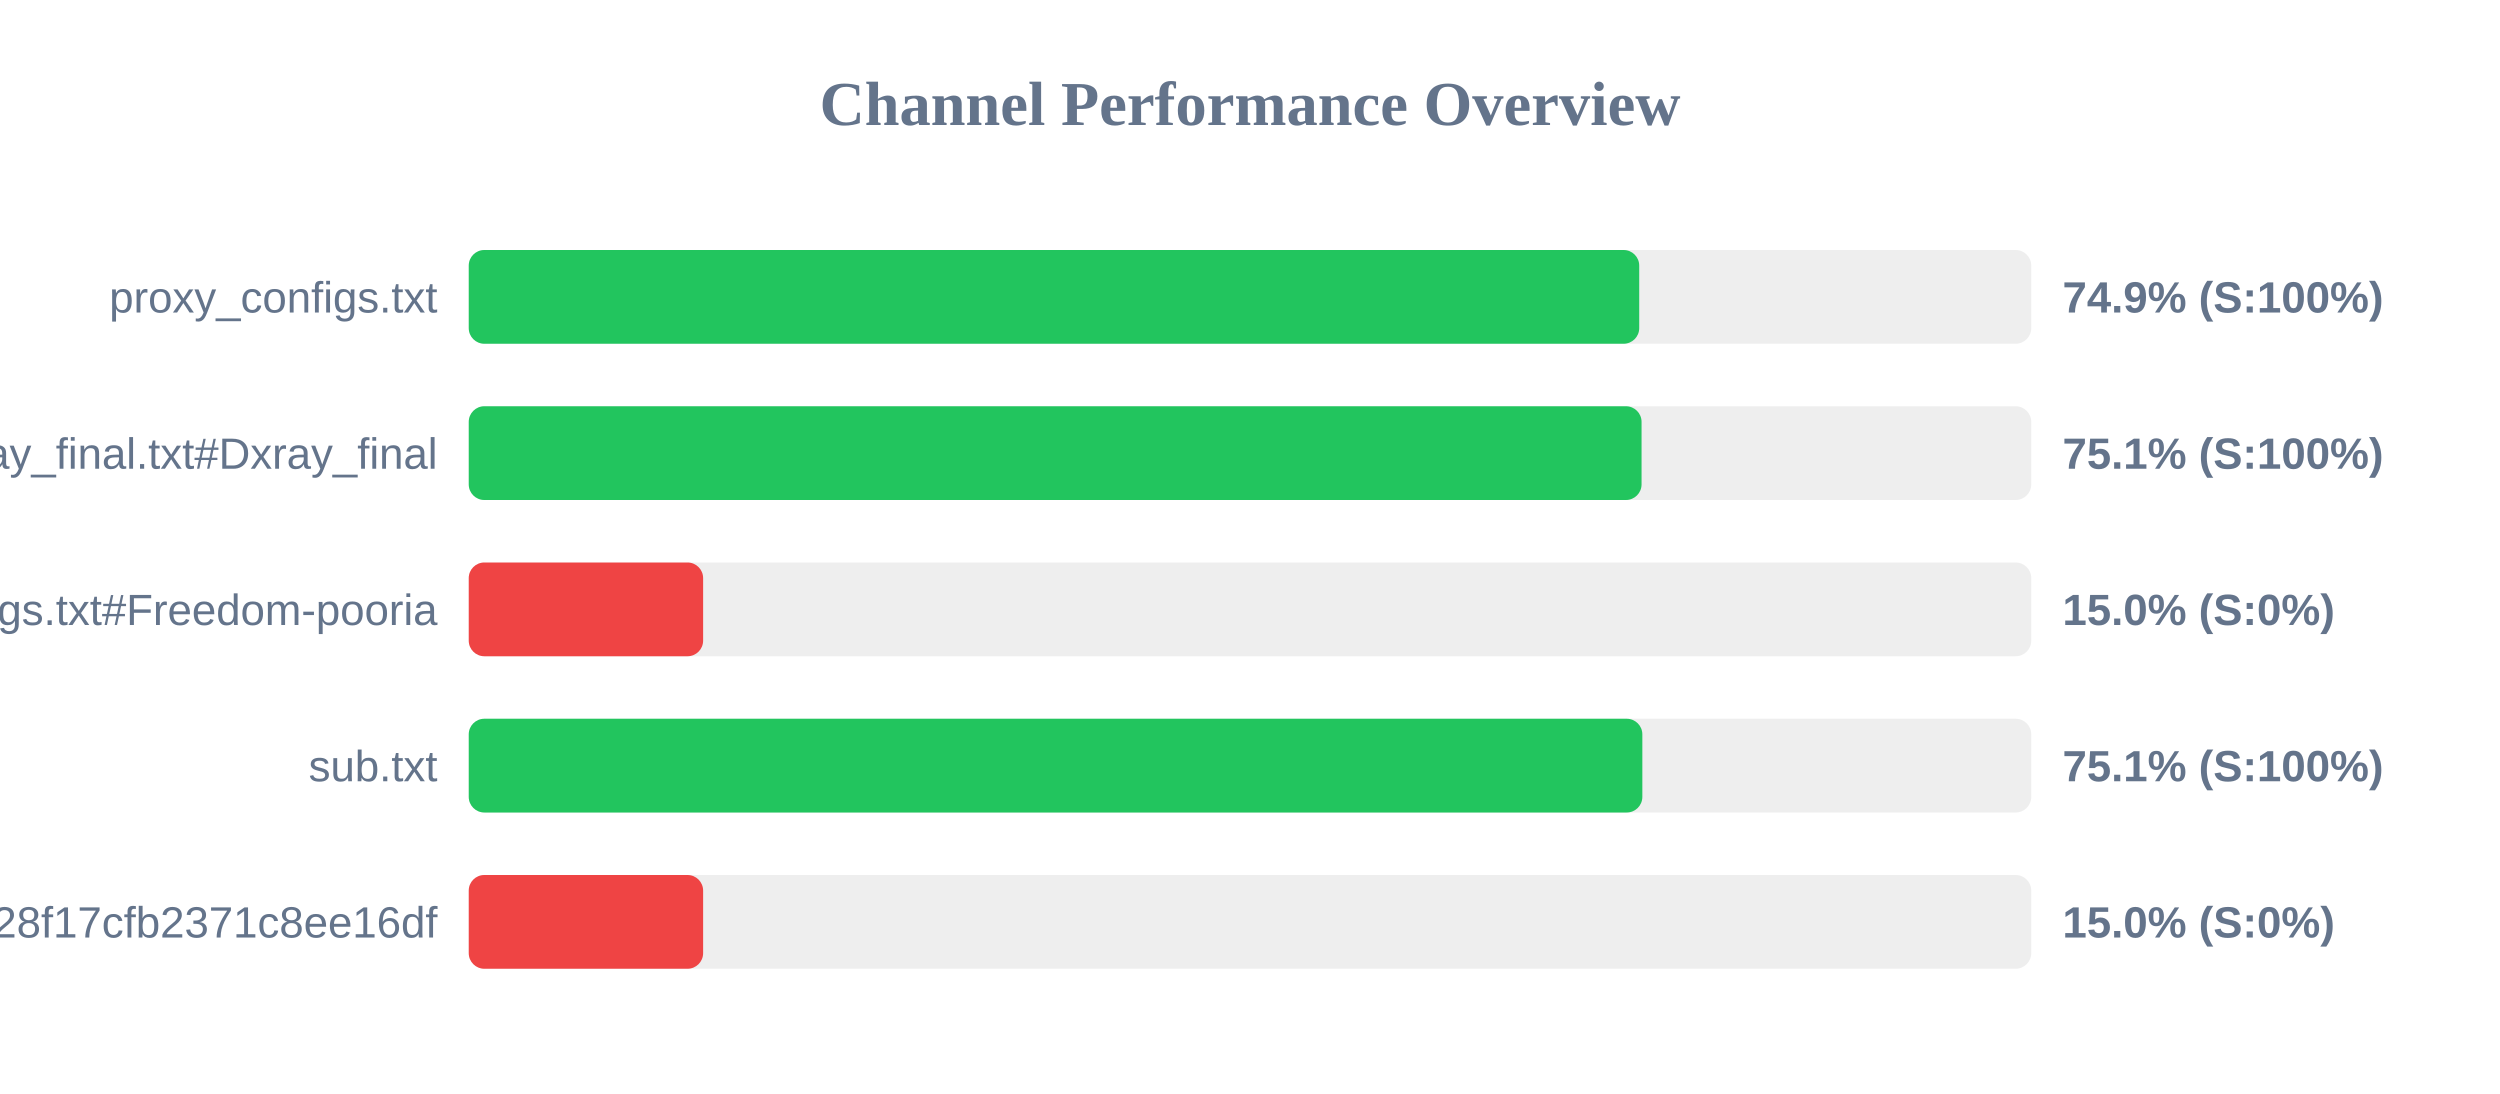
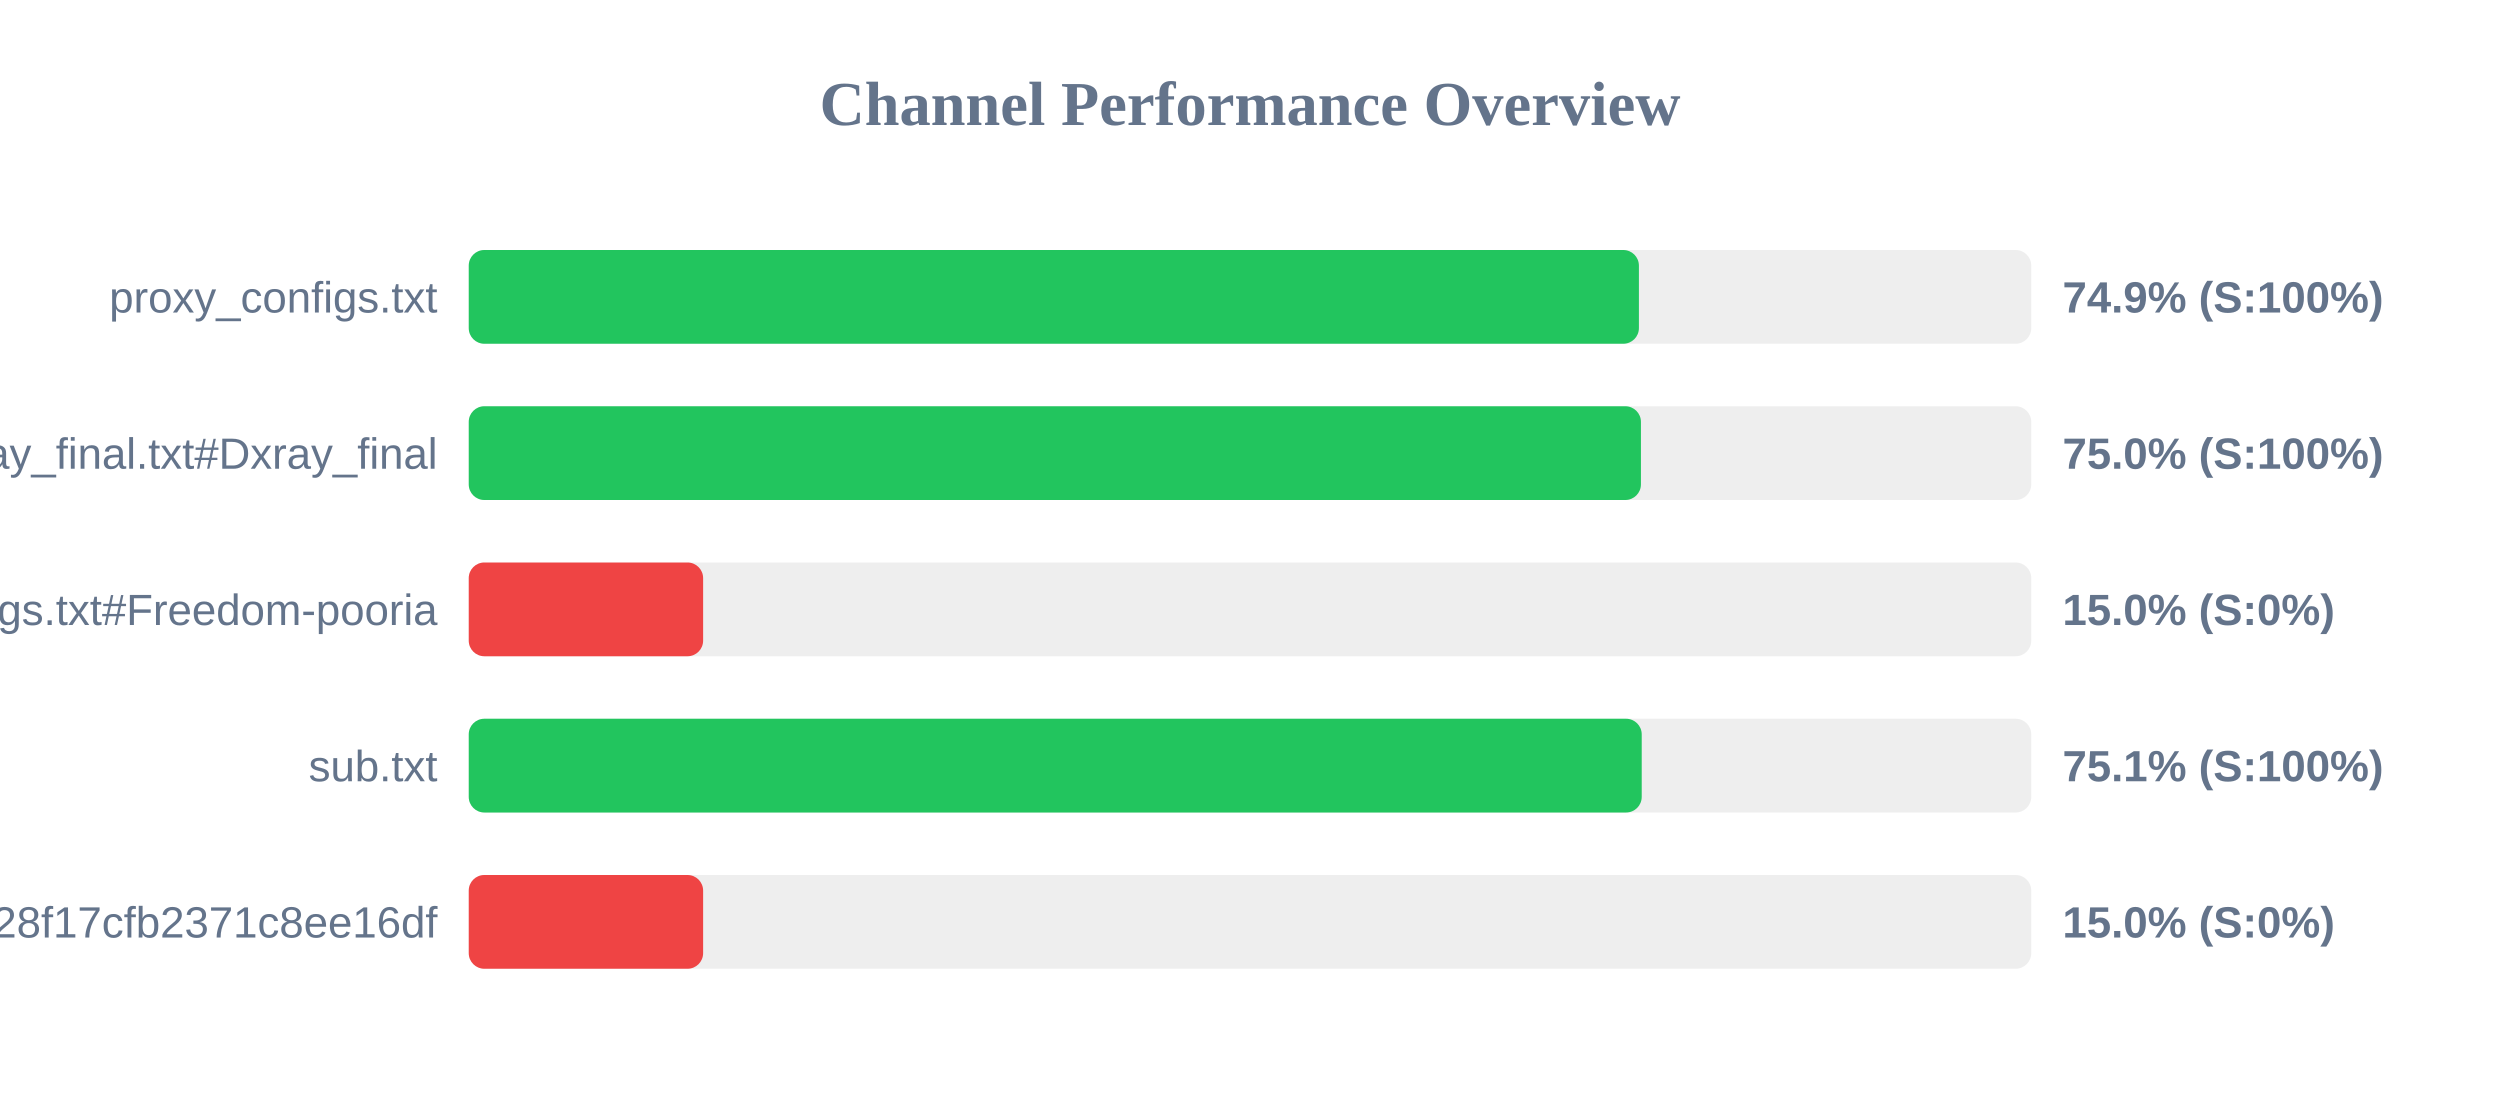
<svg xmlns="http://www.w3.org/2000/svg" width="800" height="350" version="1.1">
  <style>
        .row { font: 14px Arial; fill: #64748b; }
        .score { font: bold 14px Arial; fill: #64748b; }
    </style>
  <text x="400" y="40" text-anchor="middle" font-size="20px" font-weight="bold" fill="#64748b">Channel Performance Overview</text>
  <rect x="150" y="80" width="500" height="30" fill="#eee" rx="5" />
-   <rect x="150" y="80" width="374.55" height="30" fill="#22c55e" rx="5" />
+   <rect x="150" y="80" width="374.45" height="30" fill="#22c55e" rx="5" />
  <text x="140" y="100" text-anchor="end" class="row">proxy_configs.txt</text>
  <text x="660" y="100" text-anchor="start" class="score">74.9% (S:100%)</text>
  <rect x="150" y="130" width="500" height="30" fill="#eee" rx="5" />
-   <rect x="150" y="130" width="375.3" height="30" fill="#22c55e" rx="5" />
+   <rect x="150" y="130" width="375.1" height="30" fill="#22c55e" rx="5" />
  <text x="140" y="150" text-anchor="end" class="row">xray_final.txt#Dxray_final</text>
-   <text x="660" y="150" text-anchor="start" class="score">75.1% (S:100%)</text>
+   <text x="660" y="150" text-anchor="start" class="score">75.0% (S:100%)</text>
  <rect x="150" y="180" width="500" height="30" fill="#eee" rx="5" />
  <rect x="150" y="180" width="75.0" height="30" fill="#ef4444" rx="5" />
  <text x="140" y="200" text-anchor="end" class="row">v2ray_configs.txt#Freedom-pooria</text>
  <text x="660" y="200" text-anchor="start" class="score">15.0% (S:0%)</text>
  <rect x="150" y="230" width="500" height="30" fill="#eee" rx="5" />
-   <rect x="150" y="230" width="375.55" height="30" fill="#22c55e" rx="5" />
+   <rect x="150" y="230" width="375.35" height="30" fill="#22c55e" rx="5" />
  <text x="140" y="250" text-anchor="end" class="row">sub.txt</text>
  <text x="660" y="250" text-anchor="start" class="score">75.1% (S:100%)</text>
  <rect x="150" y="280" width="500" height="30" fill="#eee" rx="5" />
  <rect x="150" y="280" width="75.0" height="30" fill="#ef4444" rx="5" />
  <text x="140" y="300" text-anchor="end" class="row">?token=fedfed7b41b828f17cfb2371c8ee16df</text>
  <text x="660" y="300" text-anchor="start" class="score">15.0% (S:0%)</text>
</svg>
